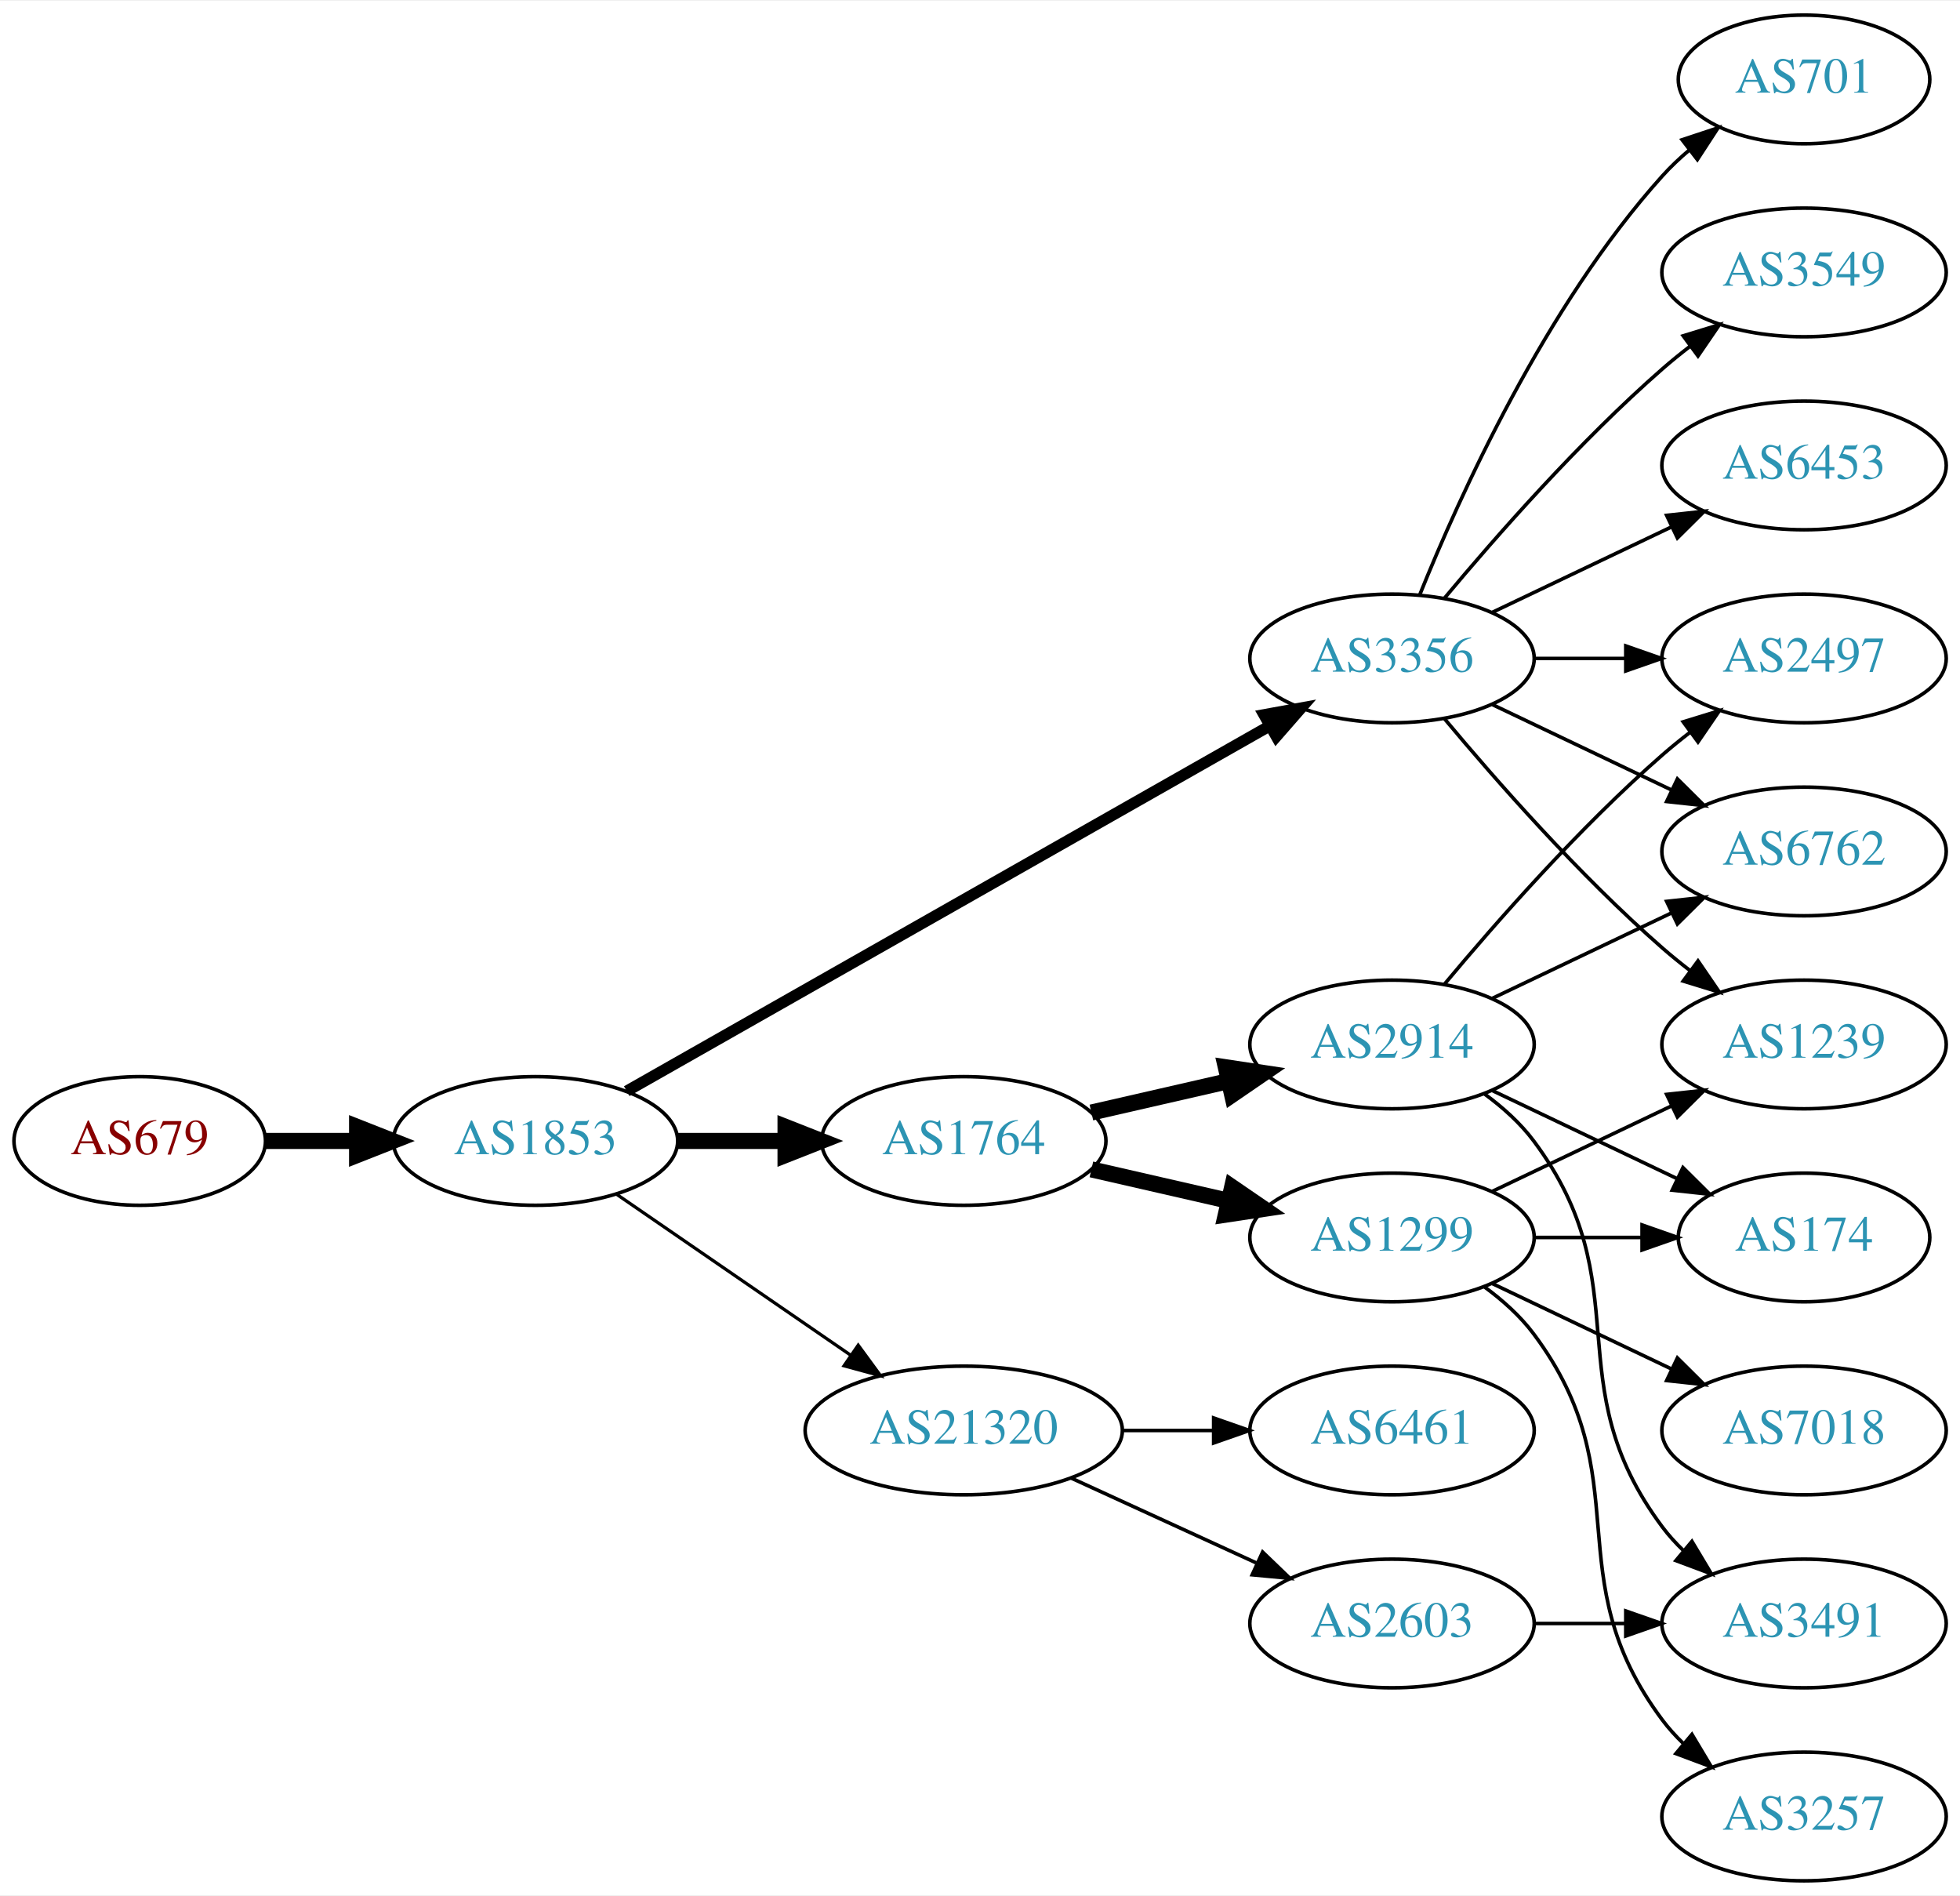
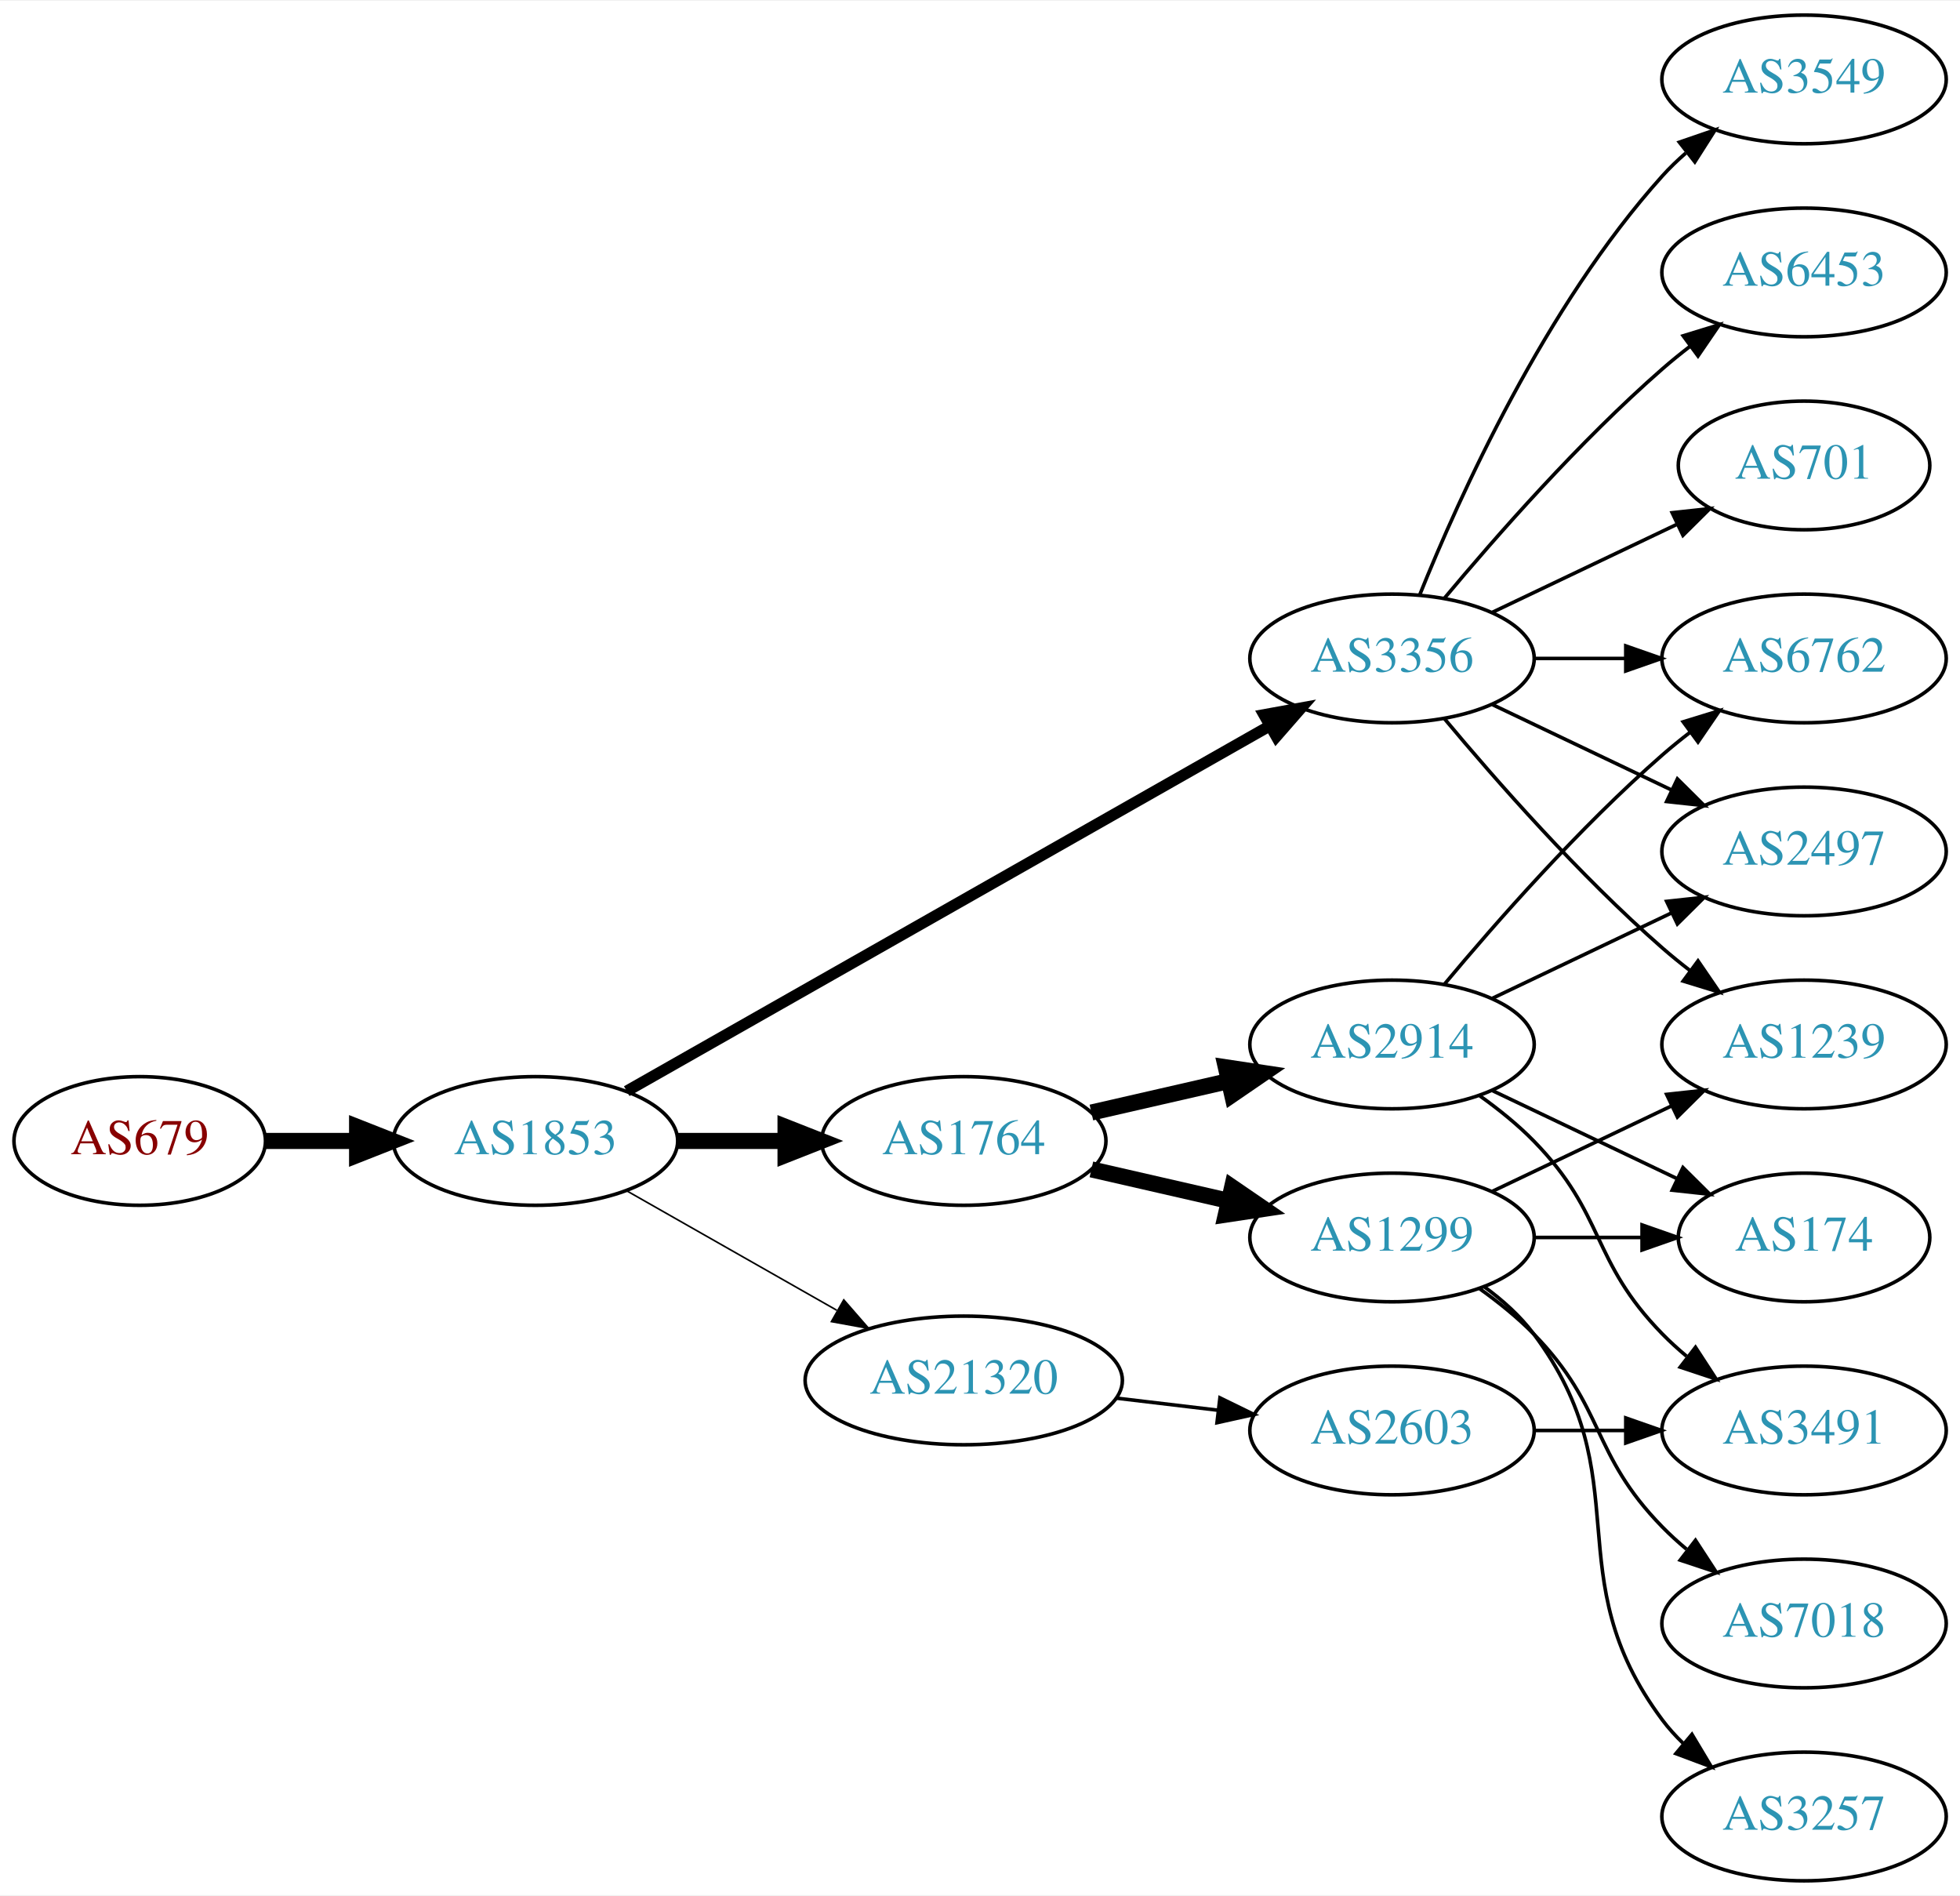
<svg xmlns="http://www.w3.org/2000/svg" xmlns:xlink="http://www.w3.org/1999/xlink" width="548pt" height="530pt" viewBox="0.00 0.00 548.46 530.00">
  <g id="graph0" class="graph" transform="scale(1 1) rotate(0) translate(4 526)">
    <polygon fill="white" stroke="none" points="-4,4 -4,-526 544.465,-526 544.465,4 -4,4" />
    <g id="node1" class="node">
      <g id="a_node1">
        <a xlink:href="/asn/679" xlink:title="AS679 ~ Technische Universitaet Wien [AT]">
          <ellipse fill="#ffffff" stroke="black" cx="35.097" cy="-207" rx="35.194" ry="18" />
          <text text-anchor="middle" x="35.097" y="-203.3" font-family="Times,serif" font-size="14.00" fill="#880000">AS679</text>
        </a>
      </g>
    </g>
    <g id="node2" class="node">
      <g id="a_node2">
        <a xlink:href="/asn/1853" xlink:title="AS1853 ~ ACOnet Backbone [AT]">
          <ellipse fill="#ffffff" stroke="black" cx="145.84" cy="-207" rx="39.794" ry="18" />
          <text text-anchor="middle" x="145.84" y="-203.3" font-family="Times,serif" font-size="14.00" fill="#2c94b3">AS1853</text>
        </a>
      </g>
    </g>
    <g id="edge1" class="edge">
      <path fill="none" stroke="black" stroke-width="4.5" d="M70.206,-207C78.353,-207 87.21,-207 95.881,-207" />
      <polygon fill="black" stroke="black" stroke-width="4.5" points="95.921,-210.938 105.921,-207 95.921,-203.063 95.921,-210.938" />
    </g>
    <g id="node3" class="node">
      <g id="a_node3">
+         <a xlink:href="/asn/3356" xlink:title="AS3356 ~ Level 3 Parent, LLC [US]">
+           <ellipse fill="#ffffff" stroke="black" cx="385.525" cy="-342" rx="39.794" ry="18" />
+           <text text-anchor="middle" x="385.525" y="-338.3" font-family="Times,serif" font-size="14.00" fill="#2c94b3">AS3356</text>
+         </a>
+       </g>
+     </g>
+     <g id="edge2" class="edge">
+       <path fill="none" stroke="black" stroke-width="3.15" d="M171.382,-220.939C214.281,-245.305 302.937,-295.659 351.293,-323.125" />
+       <polygon fill="black" stroke="black" stroke-width="3.15" points="349.694,-326.241 360.118,-328.137 353.151,-320.155 349.694,-326.241" />
+     </g>
+     <g id="node4" class="node">
+       <g id="a_node4">
        <a xlink:href="/asn/1764" xlink:title="AS1764 ~ NEXTLAYER-AS [AT]">
          <ellipse fill="#ffffff" stroke="black" cx="265.683" cy="-207" rx="39.794" ry="18" />
          <text text-anchor="middle" x="265.683" y="-203.3" font-family="Times,serif" font-size="14.00" fill="#2c94b3">AS1764</text>
        </a>
      </g>
    </g>
-     <g id="edge2" class="edge">
+     <g id="edge3" class="edge">
      <path fill="none" stroke="black" stroke-width="4.5" d="M185.753,-207C195.306,-207 205.656,-207 215.619,-207" />
      <polygon fill="black" stroke="black" stroke-width="4.5" points="215.811,-210.938 225.811,-207 215.811,-203.063 215.811,-210.938" />
-     </g>
-     <g id="node4" class="node">
-       <g id="a_node4">
-         <a xlink:href="/asn/3356" xlink:title="AS3356 ~ Level 3 Parent, LLC [US]">
-           <ellipse fill="#ffffff" stroke="black" cx="385.525" cy="-342" rx="39.794" ry="18" />
-           <text text-anchor="middle" x="385.525" y="-338.3" font-family="Times,serif" font-size="14.00" fill="#2c94b3">AS3356</text>
-         </a>
-       </g>
-     </g>
-     <g id="edge3" class="edge">
-       <path fill="none" stroke="black" stroke-width="3.15" d="M171.382,-220.939C214.281,-245.305 302.937,-295.659 351.293,-323.125" />
-       <polygon fill="black" stroke="black" stroke-width="3.15" points="349.694,-326.241 360.118,-328.137 353.151,-320.155 349.694,-326.241" />
    </g>
    <g id="node5" class="node">
      <g id="a_node5">
        <a xlink:href="/asn/21320" xlink:title="AS21320 ~ GEANT Vereniging [EU]">
-           <ellipse fill="#ffffff" stroke="black" cx="265.683" cy="-126" rx="44.393" ry="18" />
-           <text text-anchor="middle" x="265.683" y="-122.3" font-family="Times,serif" font-size="14.00" fill="#2c94b3">AS21320</text>
+           <ellipse fill="#ffffff" stroke="black" cx="265.683" cy="-140" rx="44.393" ry="18" />
+           <text text-anchor="middle" x="265.683" y="-136.3" font-family="Times,serif" font-size="14.00" fill="#2c94b3">AS21320</text>
        </a>
      </g>
    </g>
    <g id="edge4" class="edge">
-       <path fill="none" stroke="black" stroke-width="0.9" d="M168.454,-192.143C186.827,-179.515 213.42,-161.236 233.996,-147.093" />
-       <polygon fill="black" stroke="black" stroke-width="0.9" points="236.147,-149.862 242.405,-141.313 232.181,-144.093 236.147,-149.862" />
+       <path fill="none" stroke="black" stroke-width="0.45" d="M171.257,-193.118C188.29,-183.433 211.263,-170.372 230.166,-159.625" />
+       <polygon fill="black" stroke="black" stroke-width="0.45" points="232.111,-162.545 239.074,-154.56 228.651,-156.46 232.111,-162.545" />
    </g>
    <g id="node6" class="node">
      <g id="a_node6">
+         <a xlink:href="/asn/3549" xlink:title="AS3549 ~ Level 3 Parent, LLC [US]">
+           <ellipse fill="#ffffff" stroke="black" cx="500.818" cy="-504" rx="39.794" ry="18" />
+           <text text-anchor="middle" x="500.818" y="-500.3" font-family="Times,serif" font-size="14.00" fill="#2c94b3">AS3549</text>
+         </a>
+       </g>
+     </g>
+     <g id="edge5" class="edge">
+       <path fill="none" stroke="black" d="M393.273,-359.787C404.324,-387.243 428.377,-440.578 461.172,-477 463.174,-479.224 465.393,-481.363 467.725,-483.397" />
+       <polygon fill="black" stroke="black" points="465.924,-486.433 475.944,-489.873 470.256,-480.935 465.924,-486.433" />
+     </g>
+     <g id="node7" class="node">
+       <g id="a_node7">
+         <a xlink:href="/asn/1239" xlink:title="AS1239 ~ Sprint [US]">
+           <ellipse fill="#ffffff" stroke="black" cx="500.818" cy="-234" rx="39.794" ry="18" />
+           <text text-anchor="middle" x="500.818" y="-230.3" font-family="Times,serif" font-size="14.00" fill="#2c94b3">AS1239</text>
+         </a>
+       </g>
+     </g>
+     <g id="edge6" class="edge">
+       <path fill="none" stroke="black" d="M400.155,-325.183C414.438,-308.071 437.984,-281.255 461.172,-261 463.637,-258.846 466.276,-256.706 468.974,-254.628" />
+       <polygon fill="black" stroke="black" points="471.147,-257.375 477.128,-248.63 466.998,-251.736 471.147,-257.375" />
+     </g>
+     <g id="node8" class="node">
+       <g id="a_node8">
+         <a xlink:href="/asn/6762" xlink:title="AS6762 ~ TELECOM ITALIA SPARKLE S.p.A. [IT]">
+           <ellipse fill="#ffffff" stroke="black" cx="500.818" cy="-342" rx="39.794" ry="18" />
+           <text text-anchor="middle" x="500.818" y="-338.3" font-family="Times,serif" font-size="14.00" fill="#2c94b3">AS6762</text>
+         </a>
+       </g>
+     </g>
+     <g id="edge7" class="edge">
+       <path fill="none" stroke="black" d="M425.198,-342C433.401,-342 442.165,-342 450.697,-342" />
+       <polygon fill="black" stroke="black" points="450.936,-345.5 460.936,-342 450.936,-338.5 450.936,-345.5" />
+     </g>
+     <g id="node9" class="node">
+       <g id="a_node9">
+         <a xlink:href="/asn/6453" xlink:title="AS6453 ~ TATA COMMUNICATIONS (AMERICA) INC [US]">
+           <ellipse fill="#ffffff" stroke="black" cx="500.818" cy="-450" rx="39.794" ry="18" />
+           <text text-anchor="middle" x="500.818" y="-446.3" font-family="Times,serif" font-size="14.00" fill="#2c94b3">AS6453</text>
+         </a>
+       </g>
+     </g>
+     <g id="edge8" class="edge">
+       <path fill="none" stroke="black" d="M400.155,-358.817C414.438,-375.929 437.984,-402.745 461.172,-423 463.637,-425.154 466.276,-427.294 468.974,-429.372" />
+       <polygon fill="black" stroke="black" points="466.998,-432.264 477.128,-435.37 471.147,-426.625 466.998,-432.264" />
+     </g>
+     <g id="node10" class="node">
+       <g id="a_node10">
+         <a xlink:href="/asn/701" xlink:title="AS701 ~ UUNET [US]">
+           <ellipse fill="#ffffff" stroke="black" cx="500.818" cy="-396" rx="35.194" ry="18" />
+           <text text-anchor="middle" x="500.818" y="-392.3" font-family="Times,serif" font-size="14.00" fill="#2c94b3">AS701</text>
+         </a>
+       </g>
+     </g>
+     <g id="edge9" class="edge">
+       <path fill="none" stroke="black" d="M413.662,-354.934C429.094,-362.29 448.579,-371.577 465.114,-379.459" />
+       <polygon fill="black" stroke="black" points="463.923,-382.768 474.456,-383.911 466.935,-376.449 463.923,-382.768" />
+     </g>
+     <g id="node11" class="node">
+       <g id="a_node11">
+         <a xlink:href="/asn/2497" xlink:title="AS2497 ~ Internet Initiative Japan Inc. [JP]">
+           <ellipse fill="#ffffff" stroke="black" cx="500.818" cy="-288" rx="39.794" ry="18" />
+           <text text-anchor="middle" x="500.818" y="-284.3" font-family="Times,serif" font-size="14.00" fill="#2c94b3">AS2497</text>
+         </a>
+       </g>
+     </g>
+     <g id="edge10" class="edge">
+       <path fill="none" stroke="black" d="M413.662,-329.066C428.656,-321.919 447.477,-312.948 463.7,-305.215" />
+       <polygon fill="black" stroke="black" points="465.382,-308.291 472.903,-300.829 462.37,-301.972 465.382,-308.291" />
+     </g>
+     <g id="node12" class="node">
+       <g id="a_node12">
+         <a xlink:href="/asn/2914" xlink:title="AS2914 ~ NTT America, Inc. [US]">
+           <ellipse fill="#ffffff" stroke="black" cx="385.525" cy="-234" rx="39.794" ry="18" />
+           <text text-anchor="middle" x="385.525" y="-230.3" font-family="Times,serif" font-size="14.00" fill="#2c94b3">AS2914</text>
+         </a>
+       </g>
+     </g>
+     <g id="edge11" class="edge">
+       <path fill="none" stroke="black" stroke-width="4.5" d="M301.402,-214.955C313.402,-217.704 327.023,-220.825 339.716,-223.733" />
+       <polygon fill="black" stroke="black" stroke-width="4.5" points="339.02,-227.613 349.647,-226.009 340.779,-219.937 339.02,-227.613" />
+     </g>
+     <g id="node13" class="node">
+       <g id="a_node13">
        <a xlink:href="/asn/1299" xlink:title="AS1299 ~ Telia Carrier [EU]">
          <ellipse fill="#ffffff" stroke="black" cx="385.525" cy="-180" rx="39.794" ry="18" />
          <text text-anchor="middle" x="385.525" y="-176.3" font-family="Times,serif" font-size="14.00" fill="#2c94b3">AS1299</text>
        </a>
      </g>
    </g>
-     <g id="edge5" class="edge">
+     <g id="edge12" class="edge">
      <path fill="none" stroke="black" stroke-width="4.5" d="M301.402,-199.045C313.402,-196.296 327.023,-193.175 339.716,-190.267" />
      <polygon fill="black" stroke="black" stroke-width="4.5" points="340.779,-194.063 349.647,-187.991 339.02,-186.387 340.779,-194.063" />
    </g>
-     <g id="node7" class="node">
-       <g id="a_node7">
-         <a xlink:href="/asn/2914" xlink:title="AS2914 ~ NTT America, Inc. [US]">
-           <ellipse fill="#ffffff" stroke="black" cx="385.525" cy="-234" rx="39.794" ry="18" />
-           <text text-anchor="middle" x="385.525" y="-230.3" font-family="Times,serif" font-size="14.00" fill="#2c94b3">AS2914</text>
-         </a>
-       </g>
-     </g>
-     <g id="edge6" class="edge">
-       <path fill="none" stroke="black" stroke-width="4.5" d="M301.402,-214.955C313.402,-217.704 327.023,-220.825 339.716,-223.733" />
-       <polygon fill="black" stroke="black" stroke-width="4.5" points="339.02,-227.613 349.647,-226.009 340.779,-219.937 339.02,-227.613" />
-     </g>
-     <g id="node10" class="node">
-       <g id="a_node10">
-         <a xlink:href="/asn/6453" xlink:title="AS6453 ~ TATA COMMUNICATIONS (AMERICA) INC [US]">
-           <ellipse fill="#ffffff" stroke="black" cx="500.818" cy="-396" rx="39.794" ry="18" />
-           <text text-anchor="middle" x="500.818" y="-392.3" font-family="Times,serif" font-size="14.00" fill="#2c94b3">AS6453</text>
-         </a>
-       </g>
-     </g>
-     <g id="edge9" class="edge">
-       <path fill="none" stroke="black" d="M413.662,-354.934C428.656,-362.081 447.477,-371.052 463.7,-378.785" />
-       <polygon fill="black" stroke="black" points="462.37,-382.028 472.903,-383.171 465.382,-375.709 462.37,-382.028" />
-     </g>
-     <g id="node11" class="node">
-       <g id="a_node11">
-         <a xlink:href="/asn/6762" xlink:title="AS6762 ~ TELECOM ITALIA SPARKLE S.p.A. [IT]">
-           <ellipse fill="#ffffff" stroke="black" cx="500.818" cy="-288" rx="39.794" ry="18" />
-           <text text-anchor="middle" x="500.818" y="-284.3" font-family="Times,serif" font-size="14.00" fill="#2c94b3">AS6762</text>
-         </a>
-       </g>
-     </g>
-     <g id="edge10" class="edge">
-       <path fill="none" stroke="black" d="M413.662,-329.066C428.656,-321.919 447.477,-312.948 463.7,-305.215" />
-       <polygon fill="black" stroke="black" points="465.382,-308.291 472.903,-300.829 462.37,-301.972 465.382,-308.291" />
-     </g>
-     <g id="node12" class="node">
-       <g id="a_node12">
-         <a xlink:href="/asn/701" xlink:title="AS701 ~ UUNET [US]">
-           <ellipse fill="#ffffff" stroke="black" cx="500.818" cy="-504" rx="35.194" ry="18" />
-           <text text-anchor="middle" x="500.818" y="-500.3" font-family="Times,serif" font-size="14.00" fill="#2c94b3">AS701</text>
-         </a>
-       </g>
-     </g>
-     <g id="edge11" class="edge">
-       <path fill="none" stroke="black" d="M393.273,-359.787C404.324,-387.243 428.377,-440.578 461.172,-477 463.487,-479.572 466.092,-482.03 468.828,-484.343" />
-       <polygon fill="black" stroke="black" points="466.694,-487.117 476.751,-490.448 470.966,-481.572 466.694,-487.117" />
-     </g>
-     <g id="node13" class="node">
-       <g id="a_node13">
-         <a xlink:href="/asn/1239" xlink:title="AS1239 ~ Sprint [US]">
-           <ellipse fill="#ffffff" stroke="black" cx="500.818" cy="-234" rx="39.794" ry="18" />
-           <text text-anchor="middle" x="500.818" y="-230.3" font-family="Times,serif" font-size="14.00" fill="#2c94b3">AS1239</text>
-         </a>
-       </g>
-     </g>
-     <g id="edge12" class="edge">
-       <path fill="none" stroke="black" d="M400.155,-325.183C414.438,-308.071 437.984,-281.255 461.172,-261 463.637,-258.846 466.276,-256.706 468.974,-254.628" />
-       <polygon fill="black" stroke="black" points="471.147,-257.375 477.128,-248.63 466.998,-251.736 471.147,-257.375" />
+     <g id="node18" class="node">
+       <g id="a_node18">
+         <a xlink:href="/asn/2603" xlink:title="AS2603 ~ NORDUnet [NO]">
+           <ellipse fill="#ffffff" stroke="black" cx="385.525" cy="-126" rx="39.794" ry="18" />
+           <text text-anchor="middle" x="385.525" y="-122.3" font-family="Times,serif" font-size="14.00" fill="#2c94b3">AS2603</text>
+         </a>
+       </g>
+     </g>
+     <g id="edge21" class="edge">
+       <path fill="none" stroke="black" d="M308.23,-135.064C317.476,-133.966 327.349,-132.793 336.82,-131.668" />
+       <polygon fill="black" stroke="black" points="337.374,-135.126 346.891,-130.471 336.548,-128.175 337.374,-135.126" />
+     </g>
+     <g id="edge13" class="edge">
+       <path fill="none" stroke="black" d="M400.155,-250.817C414.438,-267.929 437.984,-294.745 461.172,-315 463.637,-317.154 466.276,-319.294 468.974,-321.372" />
+       <polygon fill="black" stroke="black" points="466.998,-324.264 477.128,-327.37 471.147,-318.625 466.998,-324.264" />
+     </g>
+     <g id="edge14" class="edge">
+       <path fill="none" stroke="black" d="M413.662,-246.934C428.656,-254.081 447.477,-263.052 463.7,-270.785" />
+       <polygon fill="black" stroke="black" points="462.37,-274.028 472.903,-275.171 465.382,-267.709 462.37,-274.028" />
    </g>
    <g id="node14" class="node">
      <g id="a_node14">
-         <a xlink:href="/asn/2497" xlink:title="AS2497 ~ Internet Initiative Japan Inc. [JP]">
-           <ellipse fill="#ffffff" stroke="black" cx="500.818" cy="-342" rx="39.794" ry="18" />
-           <text text-anchor="middle" x="500.818" y="-338.3" font-family="Times,serif" font-size="14.00" fill="#2c94b3">AS2497</text>
-         </a>
-       </g>
-     </g>
-     <g id="edge13" class="edge">
-       <path fill="none" stroke="black" d="M425.198,-342C433.401,-342 442.165,-342 450.697,-342" />
-       <polygon fill="black" stroke="black" points="450.936,-345.5 460.936,-342 450.936,-338.5 450.936,-345.5" />
+         <a xlink:href="/asn/3491" xlink:title="AS3491 ~ PCCW Global, Inc. [US]">
+           <ellipse fill="#ffffff" stroke="black" cx="500.818" cy="-126" rx="39.794" ry="18" />
+           <text text-anchor="middle" x="500.818" y="-122.3" font-family="Times,serif" font-size="14.00" fill="#2c94b3">AS3491</text>
+         </a>
+       </g>
+     </g>
+     <g id="edge15" class="edge">
+       <path fill="none" stroke="black" d="M410.119,-219.611C415.375,-215.852 420.707,-211.563 425.172,-207 445.344,-186.383 440.999,-173.617 461.172,-153 463.265,-150.861 465.548,-148.782 467.925,-146.79" />
+       <polygon fill="black" stroke="black" points="470.443,-149.268 476.224,-140.389 466.168,-143.725 470.443,-149.268" />
    </g>
    <g id="node15" class="node">
      <g id="a_node15">
-         <a xlink:href="/asn/3549" xlink:title="AS3549 ~ Level 3 Parent, LLC [US]">
-           <ellipse fill="#ffffff" stroke="black" cx="500.818" cy="-450" rx="39.794" ry="18" />
-           <text text-anchor="middle" x="500.818" y="-446.3" font-family="Times,serif" font-size="14.00" fill="#2c94b3">AS3549</text>
-         </a>
-       </g>
-     </g>
-     <g id="edge14" class="edge">
-       <path fill="none" stroke="black" d="M400.155,-358.817C414.438,-375.929 437.984,-402.745 461.172,-423 463.637,-425.154 466.276,-427.294 468.974,-429.372" />
-       <polygon fill="black" stroke="black" points="466.998,-432.264 477.128,-435.37 471.147,-426.625 466.998,-432.264" />
-     </g>
-     <g id="node8" class="node">
-       <g id="a_node8">
-         <a xlink:href="/asn/6461" xlink:title="AS6461 ~ Zayo Bandwidth [US]">
-           <ellipse fill="#ffffff" stroke="black" cx="385.525" cy="-126" rx="39.794" ry="18" />
-           <text text-anchor="middle" x="385.525" y="-122.3" font-family="Times,serif" font-size="14.00" fill="#2c94b3">AS6461</text>
-         </a>
-       </g>
-     </g>
-     <g id="edge7" class="edge">
-       <path fill="none" stroke="black" d="M309.894,-126C318.206,-126 326.969,-126 335.452,-126" />
-       <polygon fill="black" stroke="black" points="335.61,-129.5 345.61,-126 335.61,-122.5 335.61,-129.5" />
-     </g>
-     <g id="node9" class="node">
-       <g id="a_node9">
-         <a xlink:href="/asn/2603" xlink:title="AS2603 ~ NORDUnet [NO]">
-           <ellipse fill="#ffffff" stroke="black" cx="385.525" cy="-72" rx="39.794" ry="18" />
-           <text text-anchor="middle" x="385.525" y="-68.3" font-family="Times,serif" font-size="14.00" fill="#2c94b3">AS2603</text>
-         </a>
-       </g>
-     </g>
-     <g id="edge8" class="edge">
-       <path fill="none" stroke="black" d="M295.812,-112.652C311.424,-105.498 330.821,-96.609 347.493,-88.969" />
-       <polygon fill="black" stroke="black" points="349.312,-91.986 356.945,-84.638 346.396,-85.622 349.312,-91.986" />
+         <a xlink:href="/asn/174" xlink:title="AS174 ~ Cogent Communications [US]">
+           <ellipse fill="#ffffff" stroke="black" cx="500.818" cy="-180" rx="35.194" ry="18" />
+           <text text-anchor="middle" x="500.818" y="-176.3" font-family="Times,serif" font-size="14.00" fill="#2c94b3">AS174</text>
+         </a>
+       </g>
+     </g>
+     <g id="edge16" class="edge">
+       <path fill="none" stroke="black" d="M413.662,-221.066C429.094,-213.71 448.579,-204.423 465.114,-196.541" />
+       <polygon fill="black" stroke="black" points="466.935,-199.551 474.456,-192.089 463.923,-193.232 466.935,-199.551" />
    </g>
    <g id="edge19" class="edge">
      <path fill="none" stroke="black" d="M413.662,-192.934C428.656,-200.081 447.477,-209.052 463.7,-216.785" />
      <polygon fill="black" stroke="black" points="462.37,-220.028 472.903,-221.171 465.382,-213.709 462.37,-220.028" />
    </g>
-     <g id="node17" class="node">
-       <g id="a_node17">
-         <a xlink:href="/asn/174" xlink:title="AS174 ~ Cogent Communications [US]">
-           <ellipse fill="#ffffff" stroke="black" cx="500.818" cy="-180" rx="35.194" ry="18" />
-           <text text-anchor="middle" x="500.818" y="-176.3" font-family="Times,serif" font-size="14.00" fill="#2c94b3">AS174</text>
-         </a>
-       </g>
-     </g>
-     <g id="edge20" class="edge">
+     <g id="edge18" class="edge">
      <path fill="none" stroke="black" d="M425.198,-180C434.903,-180 445.394,-180 455.357,-180" />
      <polygon fill="black" stroke="black" points="455.493,-183.5 465.493,-180 455.493,-176.5 455.493,-183.5" />
    </g>
-     <g id="node18" class="node">
-       <g id="a_node18">
-         <a xlink:href="/asn/7018" xlink:title="AS7018 ~ AT&amp;T Services, Inc. [US]">
-           <ellipse fill="#ffffff" stroke="black" cx="500.818" cy="-126" rx="39.794" ry="18" />
-           <text text-anchor="middle" x="500.818" y="-122.3" font-family="Times,serif" font-size="14.00" fill="#2c94b3">AS7018</text>
-         </a>
-       </g>
-     </g>
-     <g id="edge21" class="edge">
-       <path fill="none" stroke="black" d="M413.662,-167.066C428.656,-159.919 447.477,-150.948 463.7,-143.215" />
-       <polygon fill="black" stroke="black" points="465.382,-146.291 472.903,-138.829 462.37,-139.972 465.382,-146.291" />
-     </g>
-     <g id="node19" class="node">
-       <g id="a_node19">
+     <g id="node16" class="node">
+       <g id="a_node16">
        <a xlink:href="/asn/3257" xlink:title="AS3257 ~ GTT [DE]">
          <ellipse fill="#ffffff" stroke="black" cx="500.818" cy="-18" rx="39.794" ry="18" />
          <text text-anchor="middle" x="500.818" y="-14.3" font-family="Times,serif" font-size="14.00" fill="#2c94b3">AS3257</text>
        </a>
      </g>
    </g>
-     <g id="edge22" class="edge">
+     <g id="edge17" class="edge">
      <path fill="none" stroke="black" d="M411.456,-166.118C416.532,-162.389 421.45,-157.984 425.172,-153 455.443,-112.458 430.9,-85.542 461.172,-45 462.916,-42.664 464.924,-40.455 467.087,-38.383" />
      <polygon fill="black" stroke="black" points="469.447,-40.973 474.887,-31.882 464.965,-35.595 469.447,-40.973" />
    </g>
-     <g id="edge18" class="edge">
-       <path fill="none" stroke="black" d="M413.662,-246.934C428.656,-254.081 447.477,-263.052 463.7,-270.785" />
-       <polygon fill="black" stroke="black" points="462.37,-274.028 472.903,-275.171 465.382,-267.709 462.37,-274.028" />
-     </g>
-     <g id="edge17" class="edge">
-       <path fill="none" stroke="black" d="M400.155,-250.817C414.438,-267.929 437.984,-294.745 461.172,-315 463.637,-317.154 466.276,-319.294 468.974,-321.372" />
-       <polygon fill="black" stroke="black" points="466.998,-324.264 477.128,-327.37 471.147,-318.625 466.998,-324.264" />
-     </g>
-     <g id="node16" class="node">
-       <g id="a_node16">
-         <a xlink:href="/asn/3491" xlink:title="AS3491 ~ PCCW Global, Inc. [US]">
+     <g id="node17" class="node">
+       <g id="a_node17">
+         <a xlink:href="/asn/7018" xlink:title="AS7018 ~ AT&amp;T Services, Inc. [US]">
          <ellipse fill="#ffffff" stroke="black" cx="500.818" cy="-72" rx="39.794" ry="18" />
-           <text text-anchor="middle" x="500.818" y="-68.3" font-family="Times,serif" font-size="14.00" fill="#2c94b3">AS3491</text>
-         </a>
-       </g>
-     </g>
-     <g id="edge15" class="edge">
-       <path fill="none" stroke="black" d="M411.456,-220.118C416.532,-216.389 421.45,-211.984 425.172,-207 455.443,-166.458 430.9,-139.542 461.172,-99 462.916,-96.664 464.924,-94.455 467.087,-92.383" />
-       <polygon fill="black" stroke="black" points="469.447,-94.973 474.887,-85.882 464.965,-89.595 469.447,-94.973" />
-     </g>
-     <g id="edge16" class="edge">
-       <path fill="none" stroke="black" d="M413.662,-221.066C429.094,-213.71 448.579,-204.423 465.114,-196.541" />
-       <polygon fill="black" stroke="black" points="466.935,-199.551 474.456,-192.089 463.923,-193.232 466.935,-199.551" />
-     </g>
-     <g id="edge23" class="edge">
-       <path fill="none" stroke="black" d="M425.198,-72C433.401,-72 442.165,-72 450.697,-72" />
-       <polygon fill="black" stroke="black" points="450.936,-75.5 460.936,-72 450.936,-68.5 450.936,-75.5" />
+           <text text-anchor="middle" x="500.818" y="-68.3" font-family="Times,serif" font-size="14.00" fill="#2c94b3">AS7018</text>
+         </a>
+       </g>
+     </g>
+     <g id="edge20" class="edge">
+       <path fill="none" stroke="black" d="M410.119,-165.611C415.375,-161.852 420.707,-157.563 425.172,-153 445.344,-132.383 440.999,-119.617 461.172,-99 463.265,-96.861 465.548,-94.782 467.925,-92.79" />
+       <polygon fill="black" stroke="black" points="470.443,-95.268 476.224,-86.389 466.168,-89.725 470.443,-95.268" />
+     </g>
+     <g id="edge22" class="edge">
+       <path fill="none" stroke="black" d="M425.198,-126C433.401,-126 442.165,-126 450.697,-126" />
+       <polygon fill="black" stroke="black" points="450.936,-129.5 460.936,-126 450.936,-122.5 450.936,-129.5" />
    </g>
  </g>
</svg>
